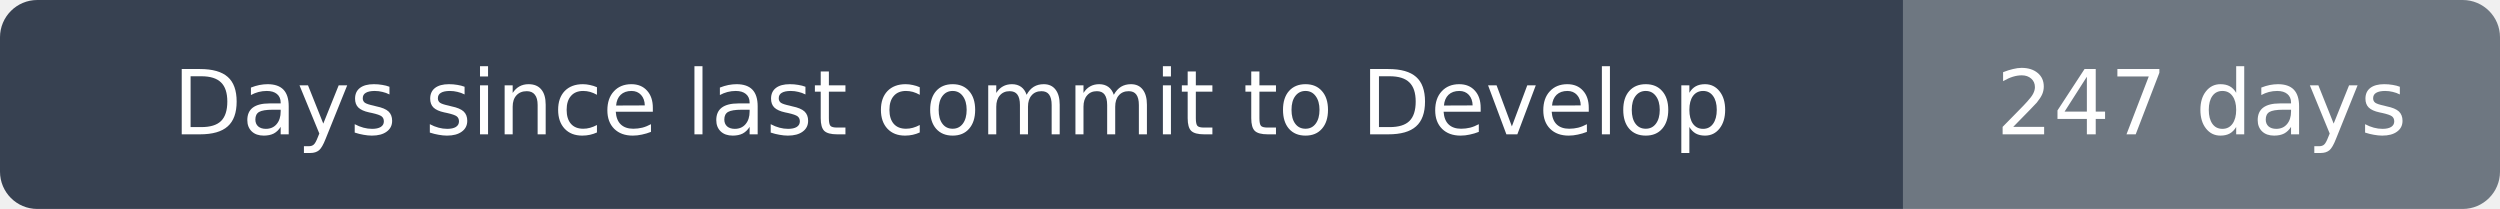
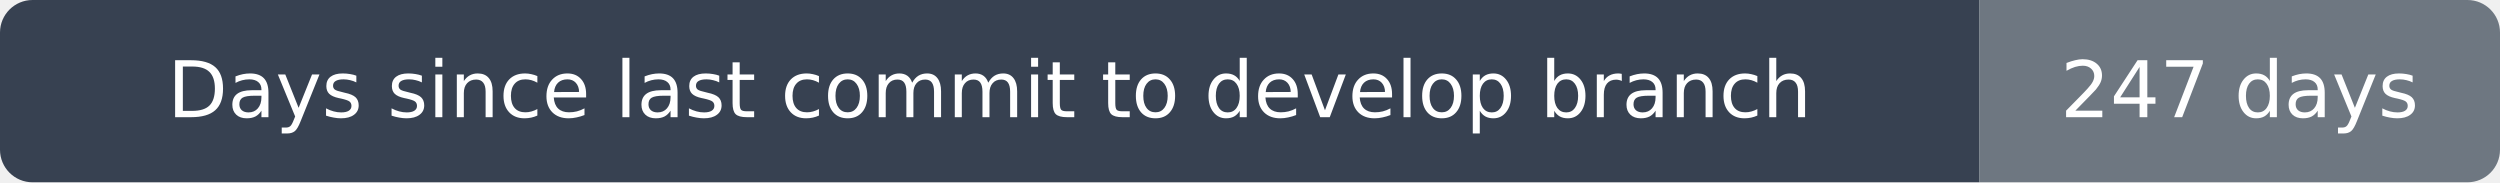
- <svg xmlns="http://www.w3.org/2000/svg" width="335" height="28" viewBox="0 0 335 28" role="img" aria-label="Days since last commit to Develop: 247 days">
+ <svg xmlns="http://www.w3.org/2000/svg" width="384" height="28" viewBox="0 0 384 28" role="img" aria-label="Days since last commit to develop branch: 247 days">
  <clipPath id="rounded">
-     <rect width="335" height="28" rx="5" />
+     <rect width="384" height="28" rx="5" />
  </clipPath>
  <g clip-path="url(#rounded)">
-     <path fill="#374151" d="M0 0h255v28H0z" />
-     <path fill="#6e7781" d="M255 0h80v28H255z" />
+     <path fill="#374151" d="M0 0h304v28H0z" />
+     <path fill="#6e7781" d="M304 0h80v28H304z" />
  </g>
  <g fill="#fff" text-anchor="middle" font-family="DejaVu Sans,Arial,sans-serif" font-size="12">
-     <text x="127.5" y="18">Days since last commit to Develop</text>
-     <text x="295.0" y="18">247 days</text>
+     <text x="152.0" y="18">Days since last commit to develop branch</text>
+     <text x="344.0" y="18">247 days</text>
  </g>
</svg>
